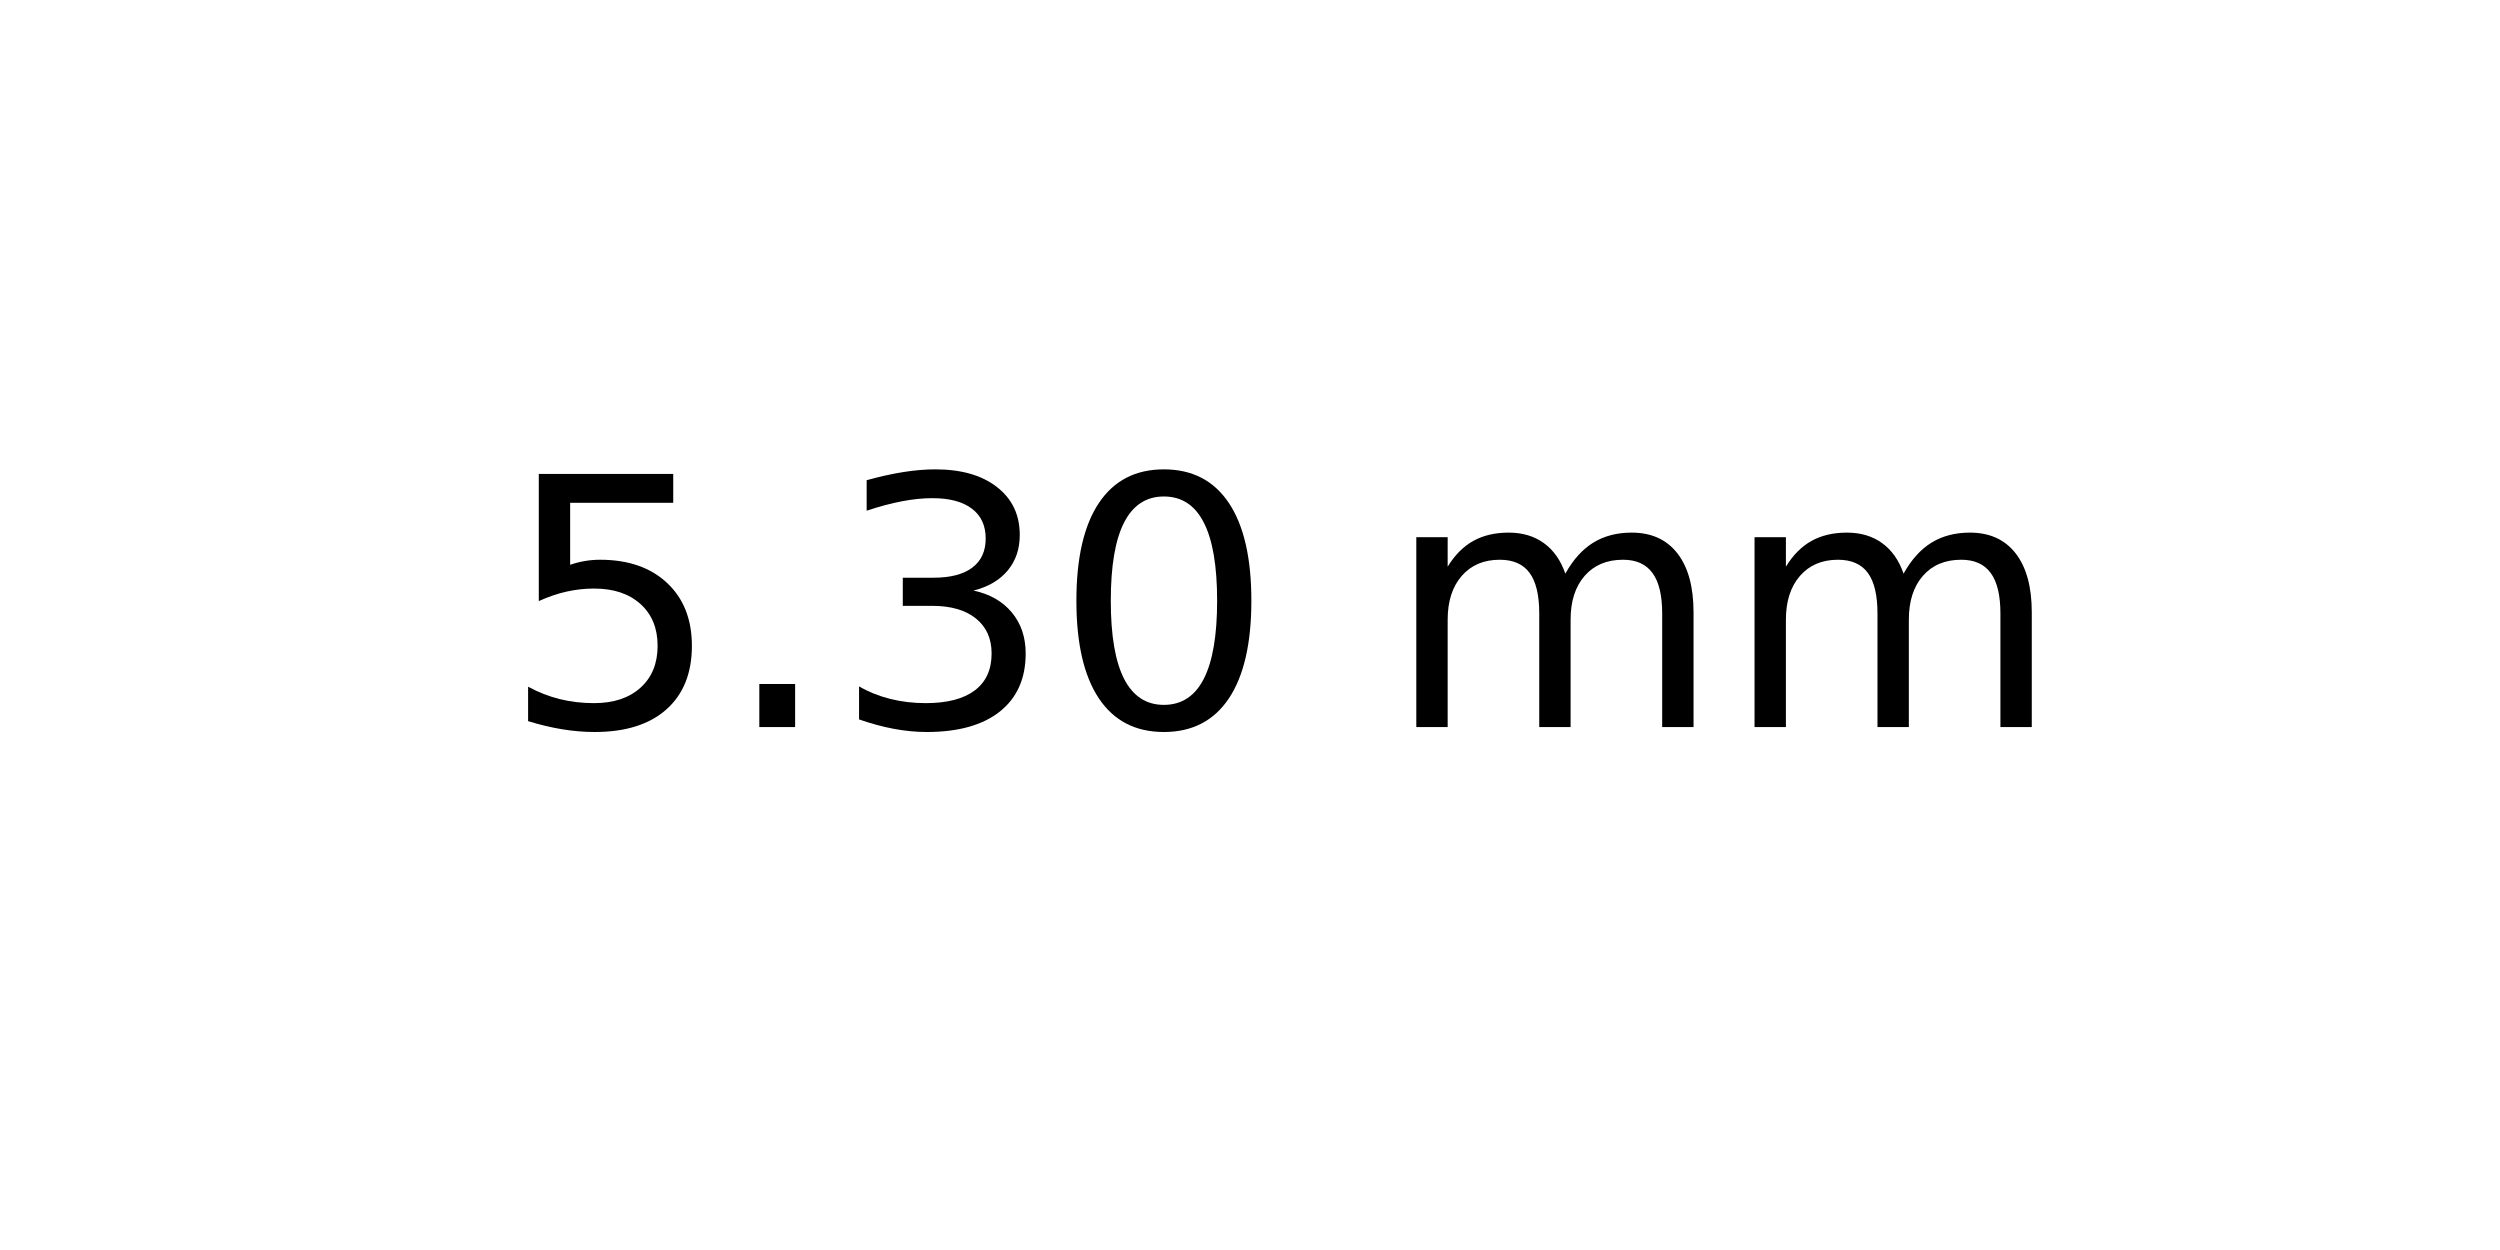
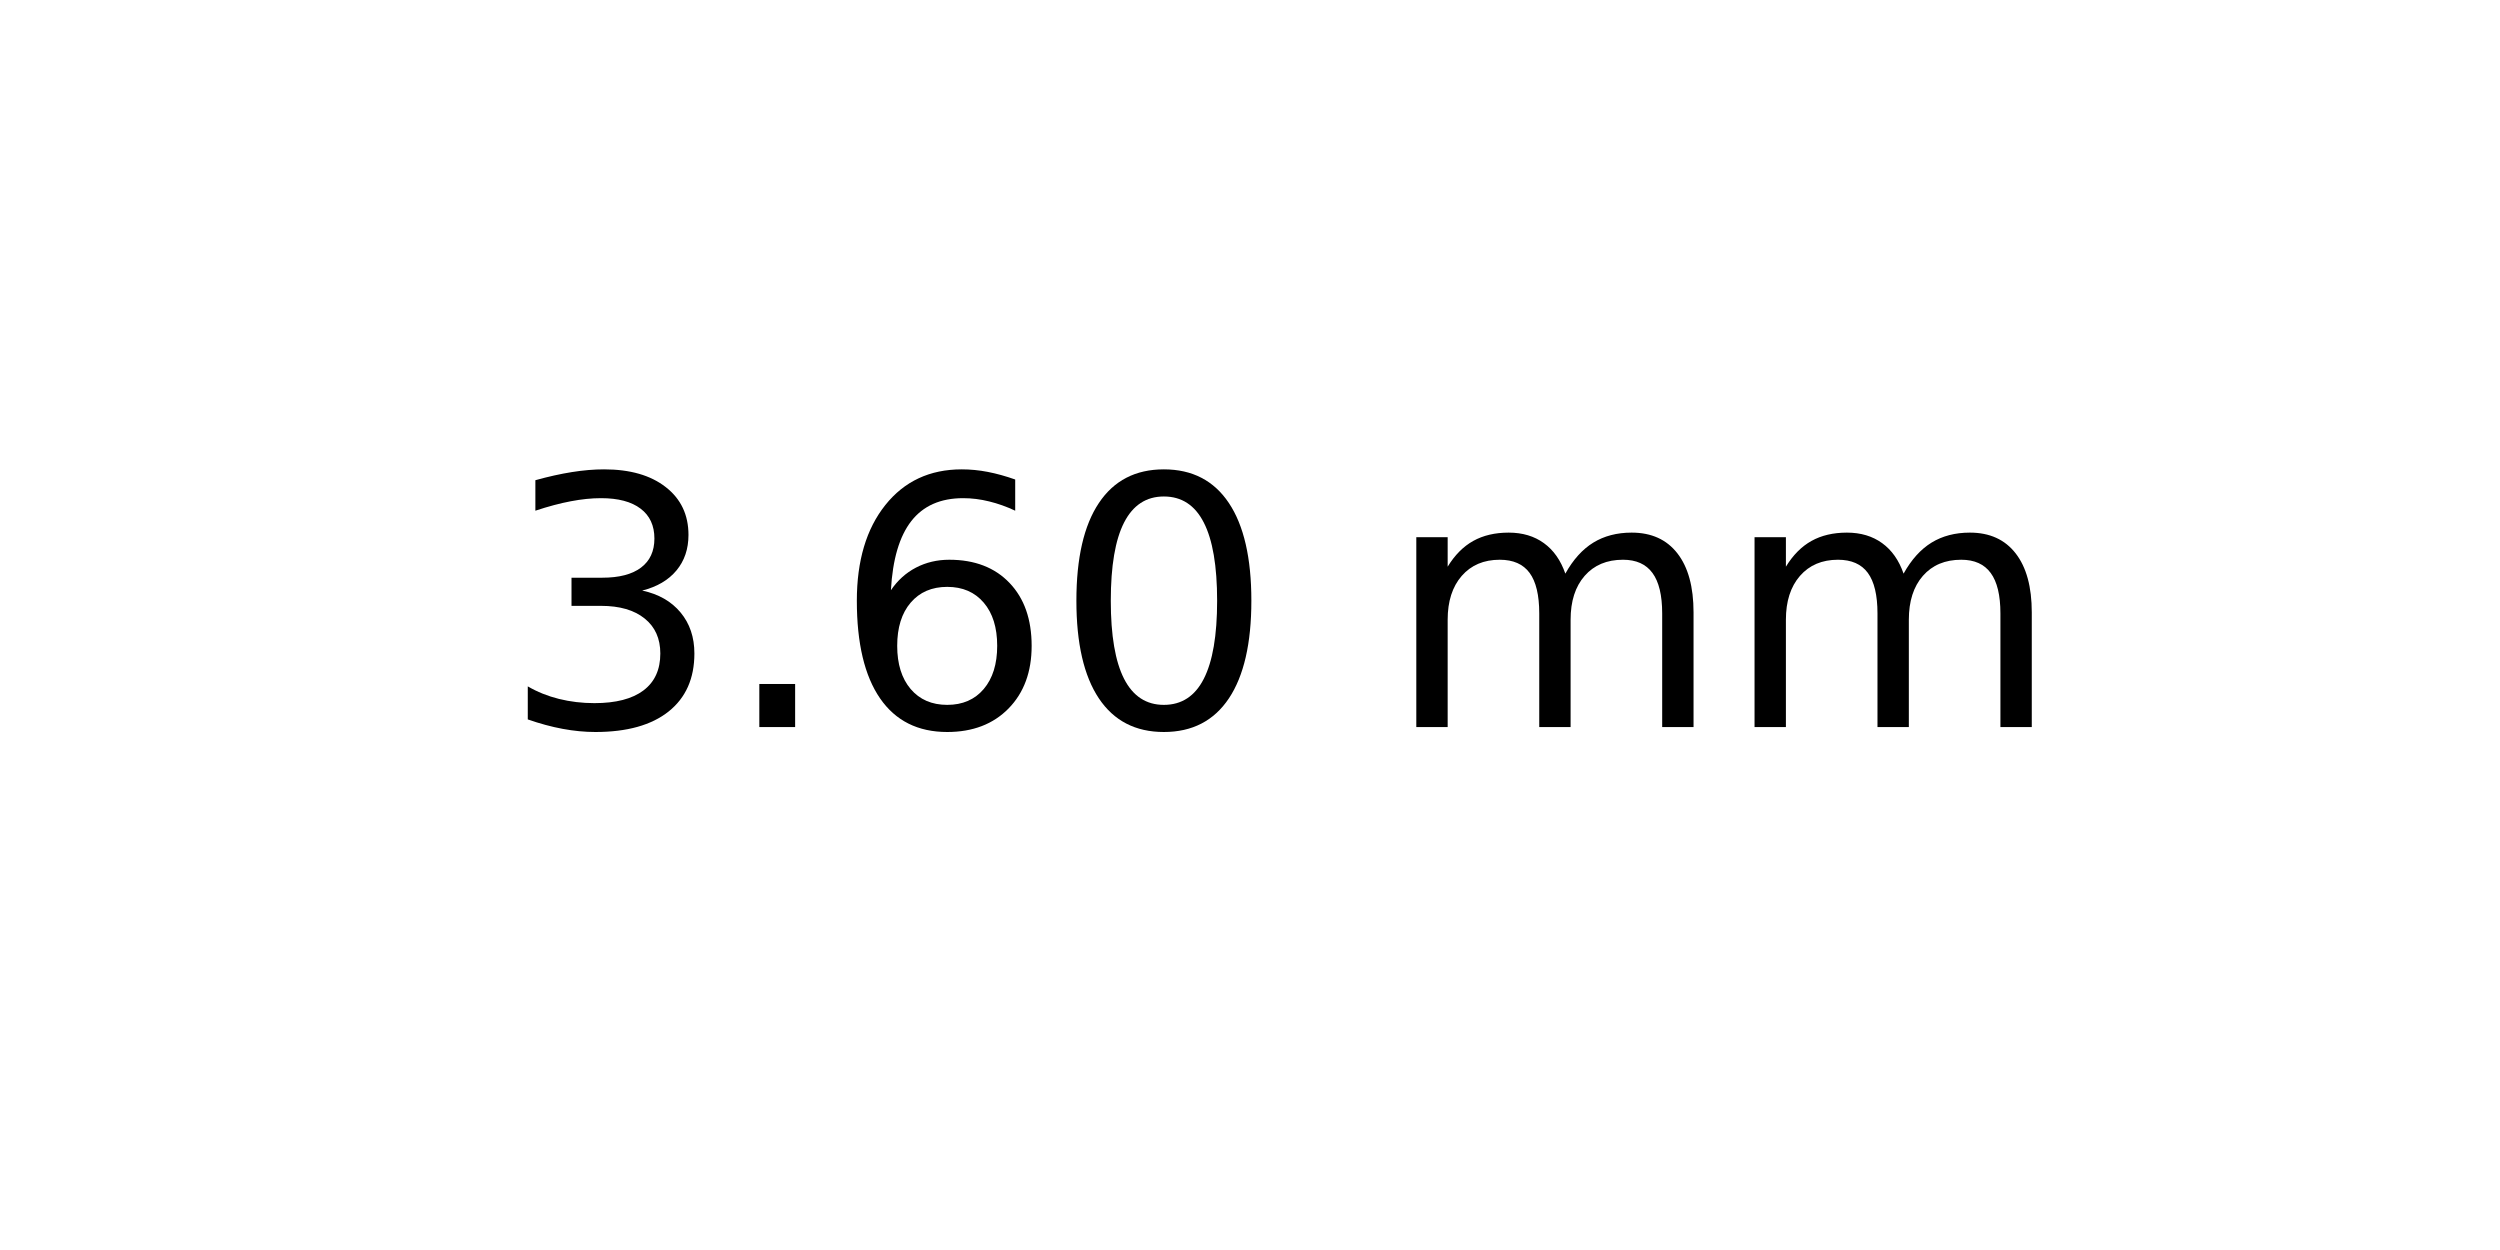
<svg xmlns="http://www.w3.org/2000/svg" xmlns:xlink="http://www.w3.org/1999/xlink" width="72pt" height="36pt" viewBox="0 0 72 36" version="1.1">
  <defs>
    <style type="text/css">*{stroke-linejoin: round; stroke-linecap: butt}</style>
  </defs>
  <g id="figure_1">
    <g id="axes_1">
      <g id="text_1">
        <g transform="translate(14.4375 20.93937) scale(0.1 -0.1)">
          <defs>
-             <path id="DejaVuSans-35" d="M 691 4666  L 3169 4666  L 3169 4134  L 1269 4134  L 1269 2991  Q 1406 3038 1543 3061  Q 1681 3084 1819 3084  Q 2600 3084 3056 2656  Q 3513 2228 3513 1497  Q 3513 744 3044 326  Q 2575 -91 1722 -91  Q 1428 -91 1123 -41  Q 819 9 494 109  L 494 744  Q 775 591 1075 516  Q 1375 441 1709 441  Q 2250 441 2565 725  Q 2881 1009 2881 1497  Q 2881 1984 2565 2268  Q 2250 2553 1709 2553  Q 1456 2553 1204 2497  Q 953 2441 691 2322  L 691 4666  z " transform="scale(0.015625)" />
+             <path id="DejaVuSans-33" d="M 2597 2516  Q 3050 2419 3304 2112  Q 3559 1806 3559 1356  Q 3559 666 3084 287  Q 2609 -91 1734 -91  Q 1441 -91 1130 -33  Q 819 25 488 141  L 488 750  Q 750 597 1062 519  Q 1375 441 1716 441  Q 2309 441 2620 675  Q 2931 909 2931 1356  Q 2931 1769 2642 2001  Q 2353 2234 1838 2234  L 1294 2234  L 1294 2753  L 1863 2753  Q 2328 2753 2575 2939  Q 2822 3125 2822 3475  Q 2822 3834 2567 4026  Q 2313 4219 1838 4219  Q 1578 4219 1281 4162  Q 984 4106 628 3988  L 628 4550  Q 988 4650 1302 4700  Q 1616 4750 1894 4750  Q 2613 4750 3031 4423  Q 3450 4097 3450 3541  Q 3450 3153 3228 2886  Q 3006 2619 2597 2516  z " transform="scale(0.015625)" />
            <path id="DejaVuSans-2e" d="M 684 794  L 1344 794  L 1344 0  L 684 0  L 684 794  z " transform="scale(0.015625)" />
-             <path id="DejaVuSans-33" d="M 2597 2516  Q 3050 2419 3304 2112  Q 3559 1806 3559 1356  Q 3559 666 3084 287  Q 2609 -91 1734 -91  Q 1441 -91 1130 -33  Q 819 25 488 141  L 488 750  Q 750 597 1062 519  Q 1375 441 1716 441  Q 2309 441 2620 675  Q 2931 909 2931 1356  Q 2931 1769 2642 2001  Q 2353 2234 1838 2234  L 1294 2234  L 1294 2753  L 1863 2753  Q 2328 2753 2575 2939  Q 2822 3125 2822 3475  Q 2822 3834 2567 4026  Q 2313 4219 1838 4219  Q 1578 4219 1281 4162  Q 984 4106 628 3988  L 628 4550  Q 988 4650 1302 4700  Q 1616 4750 1894 4750  Q 2613 4750 3031 4423  Q 3450 4097 3450 3541  Q 3450 3153 3228 2886  Q 3006 2619 2597 2516  z " transform="scale(0.015625)" />
+             <path id="DejaVuSans-36" d="M 2113 2584  Q 1688 2584 1439 2293  Q 1191 2003 1191 1497  Q 1191 994 1439 701  Q 1688 409 2113 409  Q 2538 409 2786 701  Q 3034 994 3034 1497  Q 3034 2003 2786 2293  Q 2538 2584 2113 2584  z M 3366 4563  L 3366 3988  Q 3128 4100 2886 4159  Q 2644 4219 2406 4219  Q 1781 4219 1451 3797  Q 1122 3375 1075 2522  Q 1259 2794 1537 2939  Q 1816 3084 2150 3084  Q 2853 3084 3261 2657  Q 3669 2231 3669 1497  Q 3669 778 3244 343  Q 2819 -91 2113 -91  Q 1303 -91 875 529  Q 447 1150 447 2328  Q 447 3434 972 4092  Q 1497 4750 2381 4750  Q 2619 4750 2861 4703  Q 3103 4656 3366 4563  z " transform="scale(0.015625)" />
            <path id="DejaVuSans-30" d="M 2034 4250  Q 1547 4250 1301 3770  Q 1056 3291 1056 2328  Q 1056 1369 1301 889  Q 1547 409 2034 409  Q 2525 409 2770 889  Q 3016 1369 3016 2328  Q 3016 3291 2770 3770  Q 2525 4250 2034 4250  z M 2034 4750  Q 2819 4750 3233 4129  Q 3647 3509 3647 2328  Q 3647 1150 3233 529  Q 2819 -91 2034 -91  Q 1250 -91 836 529  Q 422 1150 422 2328  Q 422 3509 836 4129  Q 1250 4750 2034 4750  z " transform="scale(0.015625)" />
            <path id="DejaVuSans-20" transform="scale(0.015625)" />
            <path id="DejaVuSans-6d" d="M 3328 2828  Q 3544 3216 3844 3400  Q 4144 3584 4550 3584  Q 5097 3584 5394 3201  Q 5691 2819 5691 2113  L 5691 0  L 5113 0  L 5113 2094  Q 5113 2597 4934 2840  Q 4756 3084 4391 3084  Q 3944 3084 3684 2787  Q 3425 2491 3425 1978  L 3425 0  L 2847 0  L 2847 2094  Q 2847 2600 2669 2842  Q 2491 3084 2119 3084  Q 1678 3084 1418 2786  Q 1159 2488 1159 1978  L 1159 0  L 581 0  L 581 3500  L 1159 3500  L 1159 2956  Q 1356 3278 1631 3431  Q 1906 3584 2284 3584  Q 2666 3584 2933 3390  Q 3200 3197 3328 2828  z " transform="scale(0.015625)" />
          </defs>
-           <use xlink:href="#DejaVuSans-35" />
+           <use xlink:href="#DejaVuSans-33" />
          <use xlink:href="#DejaVuSans-2e" x="63.623" />
-           <use xlink:href="#DejaVuSans-33" x="95.41" />
+           <use xlink:href="#DejaVuSans-36" x="95.41" />
          <use xlink:href="#DejaVuSans-30" x="159.033" />
          <use xlink:href="#DejaVuSans-20" x="222.656" />
          <use xlink:href="#DejaVuSans-6d" x="254.443" />
          <use xlink:href="#DejaVuSans-6d" x="351.855" />
        </g>
      </g>
    </g>
  </g>
</svg>
